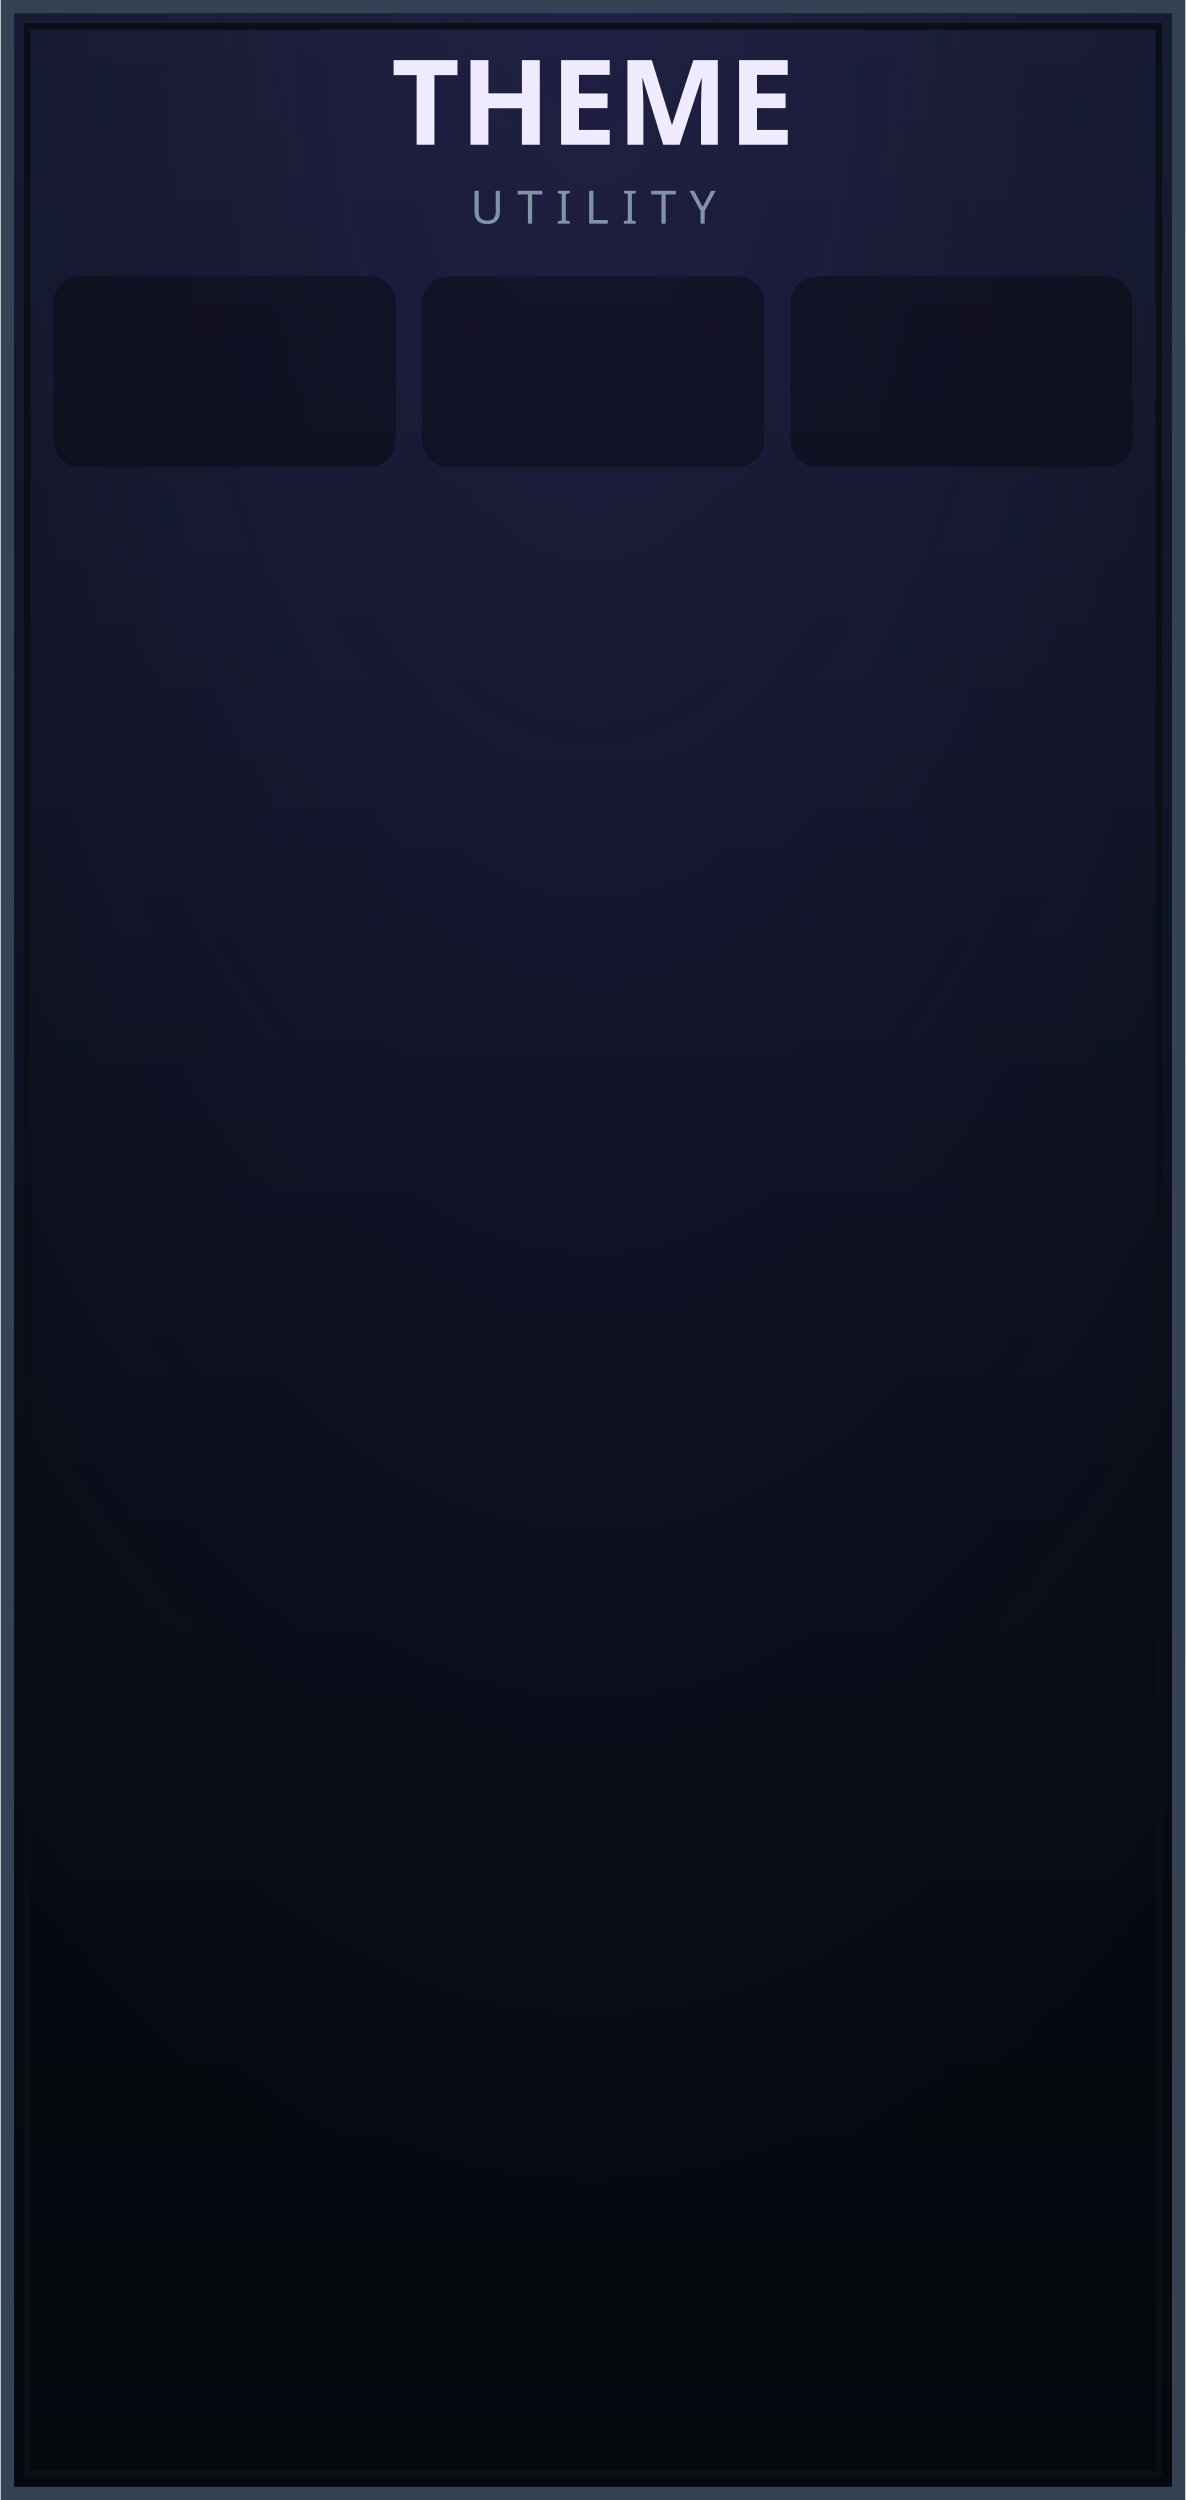
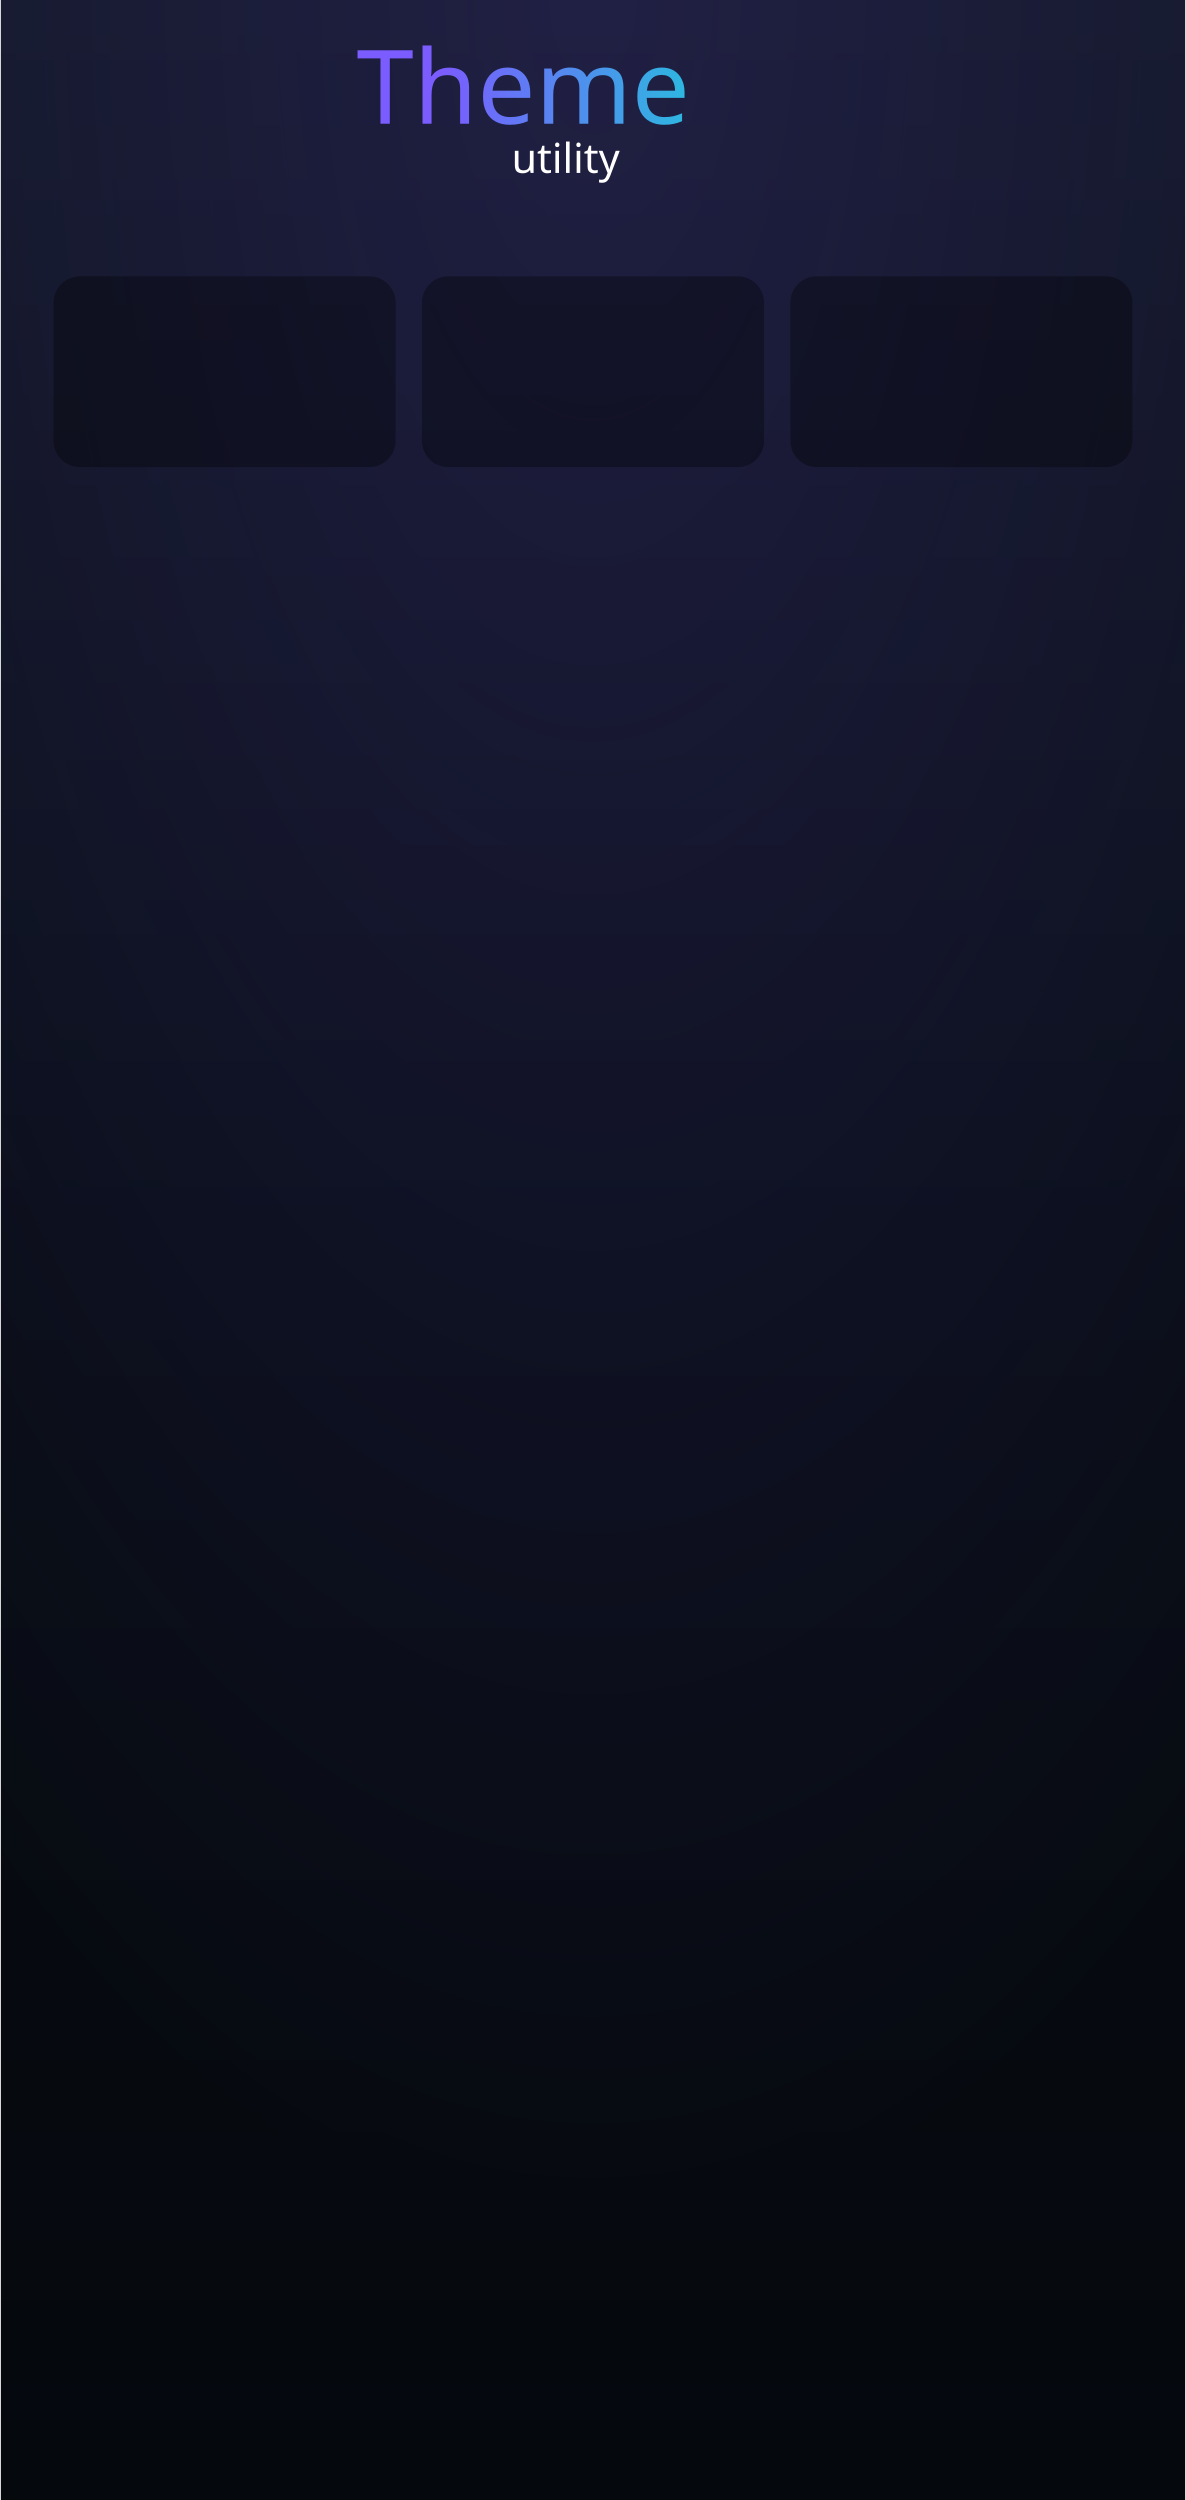
- <svg xmlns="http://www.w3.org/2000/svg" width="60.96mm" height="128.5mm" viewBox="0 0 180 380">
-   <defs>
+ <svg xmlns="http://www.w3.org/2000/svg" xmlns:xlink="http://www.w3.org/1999/xlink" width="60.96mm" height="128.5mm" viewBox="0 0 180 380" version="1.1" id="svg11">
+   <defs id="defs5">
    <linearGradient id="panel" x1="0" y1="0" x2="0" y2="1">
-       <stop offset="0" stop-color="#111722" />
-       <stop offset="0.5" stop-color="#080d14" />
-       <stop offset="1" stop-color="#05080d" />
+       <stop offset="0" stop-color="#111722" id="stop1" />
+       <stop offset="0.5" stop-color="#080d14" id="stop2" />
+       <stop offset="1" stop-color="#05080d" id="stop3" />
    </linearGradient>
    <radialGradient id="aura" cx="50%" cy="0" r="90%">
-       <stop offset="0" stop-color="#5740bf" stop-opacity="0.22" />
-       <stop offset="1" stop-color="#5740bf" stop-opacity="0" />
+       <stop offset="0" stop-color="#5740bf" stop-opacity="0.22" id="stop4" />
+       <stop offset="1" stop-color="#5740bf" stop-opacity="0" id="stop5" />
    </radialGradient>
+     <linearGradient xlink:href="#linearGradient22" id="linearGradient500" gradientUnits="userSpaceOnUse" x1="5355.919" y1="1516.234" x2="6904.773" y2="1512.3" gradientTransform="matrix(0.02948054,0,0,0.02948054,-90.72365,-26.11267)" />
+     <linearGradient id="linearGradient22">
+       <stop style="stop-color:#7a5cff;stop-opacity:1;" offset="0" id="stop22" />
+       <stop style="stop-color:#1cccd9;stop-opacity:1;" offset="1" id="stop23" />
+     </linearGradient>
  </defs>
-   <rect width="180" height="380" fill="url(#panel)" />
-   <rect width="180" height="380" fill="url(#aura)" />
+   <rect width="180" height="380" fill="url(#panel)" id="rect5" />
+   <rect width="180" height="380" fill="url(#aura)" id="rect6" />
  <g id="glass_input">
-     <rect x="8" y="42" width="52" height="29" rx="4" fill="#000000" opacity="0.33" />
+     <rect x="8" y="42" width="52" height="29" rx="4" fill="#000000" opacity="0.33" id="rect7" />
  </g>
  <g id="glass_output">
-     <rect x="64" y="42" width="52" height="29" rx="4" fill="#000000" opacity="0.33" />
+     <rect x="64" y="42" width="52" height="29" rx="4" fill="#000000" opacity="0.33" id="rect8" />
  </g>
  <g id="glass_text">
-     <rect x="120" y="42" width="52" height="29" rx="4" fill="#000000" opacity="0.33" />
+     <rect x="120" y="42" width="52" height="29" rx="4" fill="#000000" opacity="0.33" id="rect9" />
  </g>
  <rect id="BRANDING_LEVIATHAN_LOGO_RASTER" x="41.694" y="353.248" width="96.612" height="36.191" fill="none" />
-   <path d="M1 1h178v378H1z" fill="none" stroke="#344253" stroke-width="2" />
-   <path d="M4 4h172v372H4z" fill="none" stroke="#0a0f17" stroke-width="1" />
  <g id="labels" font-family="Rubik, sans-serif" text-anchor="middle">
-     <text x="90" y="22" font-size="18" font-weight="600" fill="#f0ebff">THEME</text>
-     <text x="90" y="34" font-size="7" letter-spacing="2" fill="#8194a6">UTILITY</text>
+     <text id="reworked_module_title_text" x="89.554" y="13.382" style="font-style:normal;font-variant:normal;font-weight:normal;font-stretch:normal;font-size:15.649px;font-family:Rubik;-inkscape-font-specification:'Rubik, @wght=600';font-variant-ligatures:normal;font-variant-caps:normal;font-variant-numeric:normal;font-variant-east-asian:normal;font-variation-settings:'wght' 600;dominant-baseline:middle;text-anchor:middle;display:inline;fill:url(#linearGradient500);stroke-width:0.832" xml:space="preserve">
+       <tspan id="tspan12" style="fill:url(#linearGradient500)" x="89.554" y="13.382">Theme</tspan>
+     </text>
+     <text id="reworked_module_description" x="89.906" y="24.108" style="font-style:normal;font-variant:normal;font-weight:normal;font-stretch:normal;font-size:6.259px;font-family:Rubik;-inkscape-font-specification:'Rubik, @wght=400';font-variant-ligatures:normal;font-variant-caps:normal;font-variant-numeric:normal;font-variant-east-asian:normal;font-variation-settings:'wght' 400;dominant-baseline:middle;text-anchor:middle;display:inline;fill:#ffffff;stroke-width:0.03" xml:space="preserve">
+       <tspan id="tspan11" x="89.906" y="24.108">utility</tspan>
+     </text>
  </g>
</svg>
